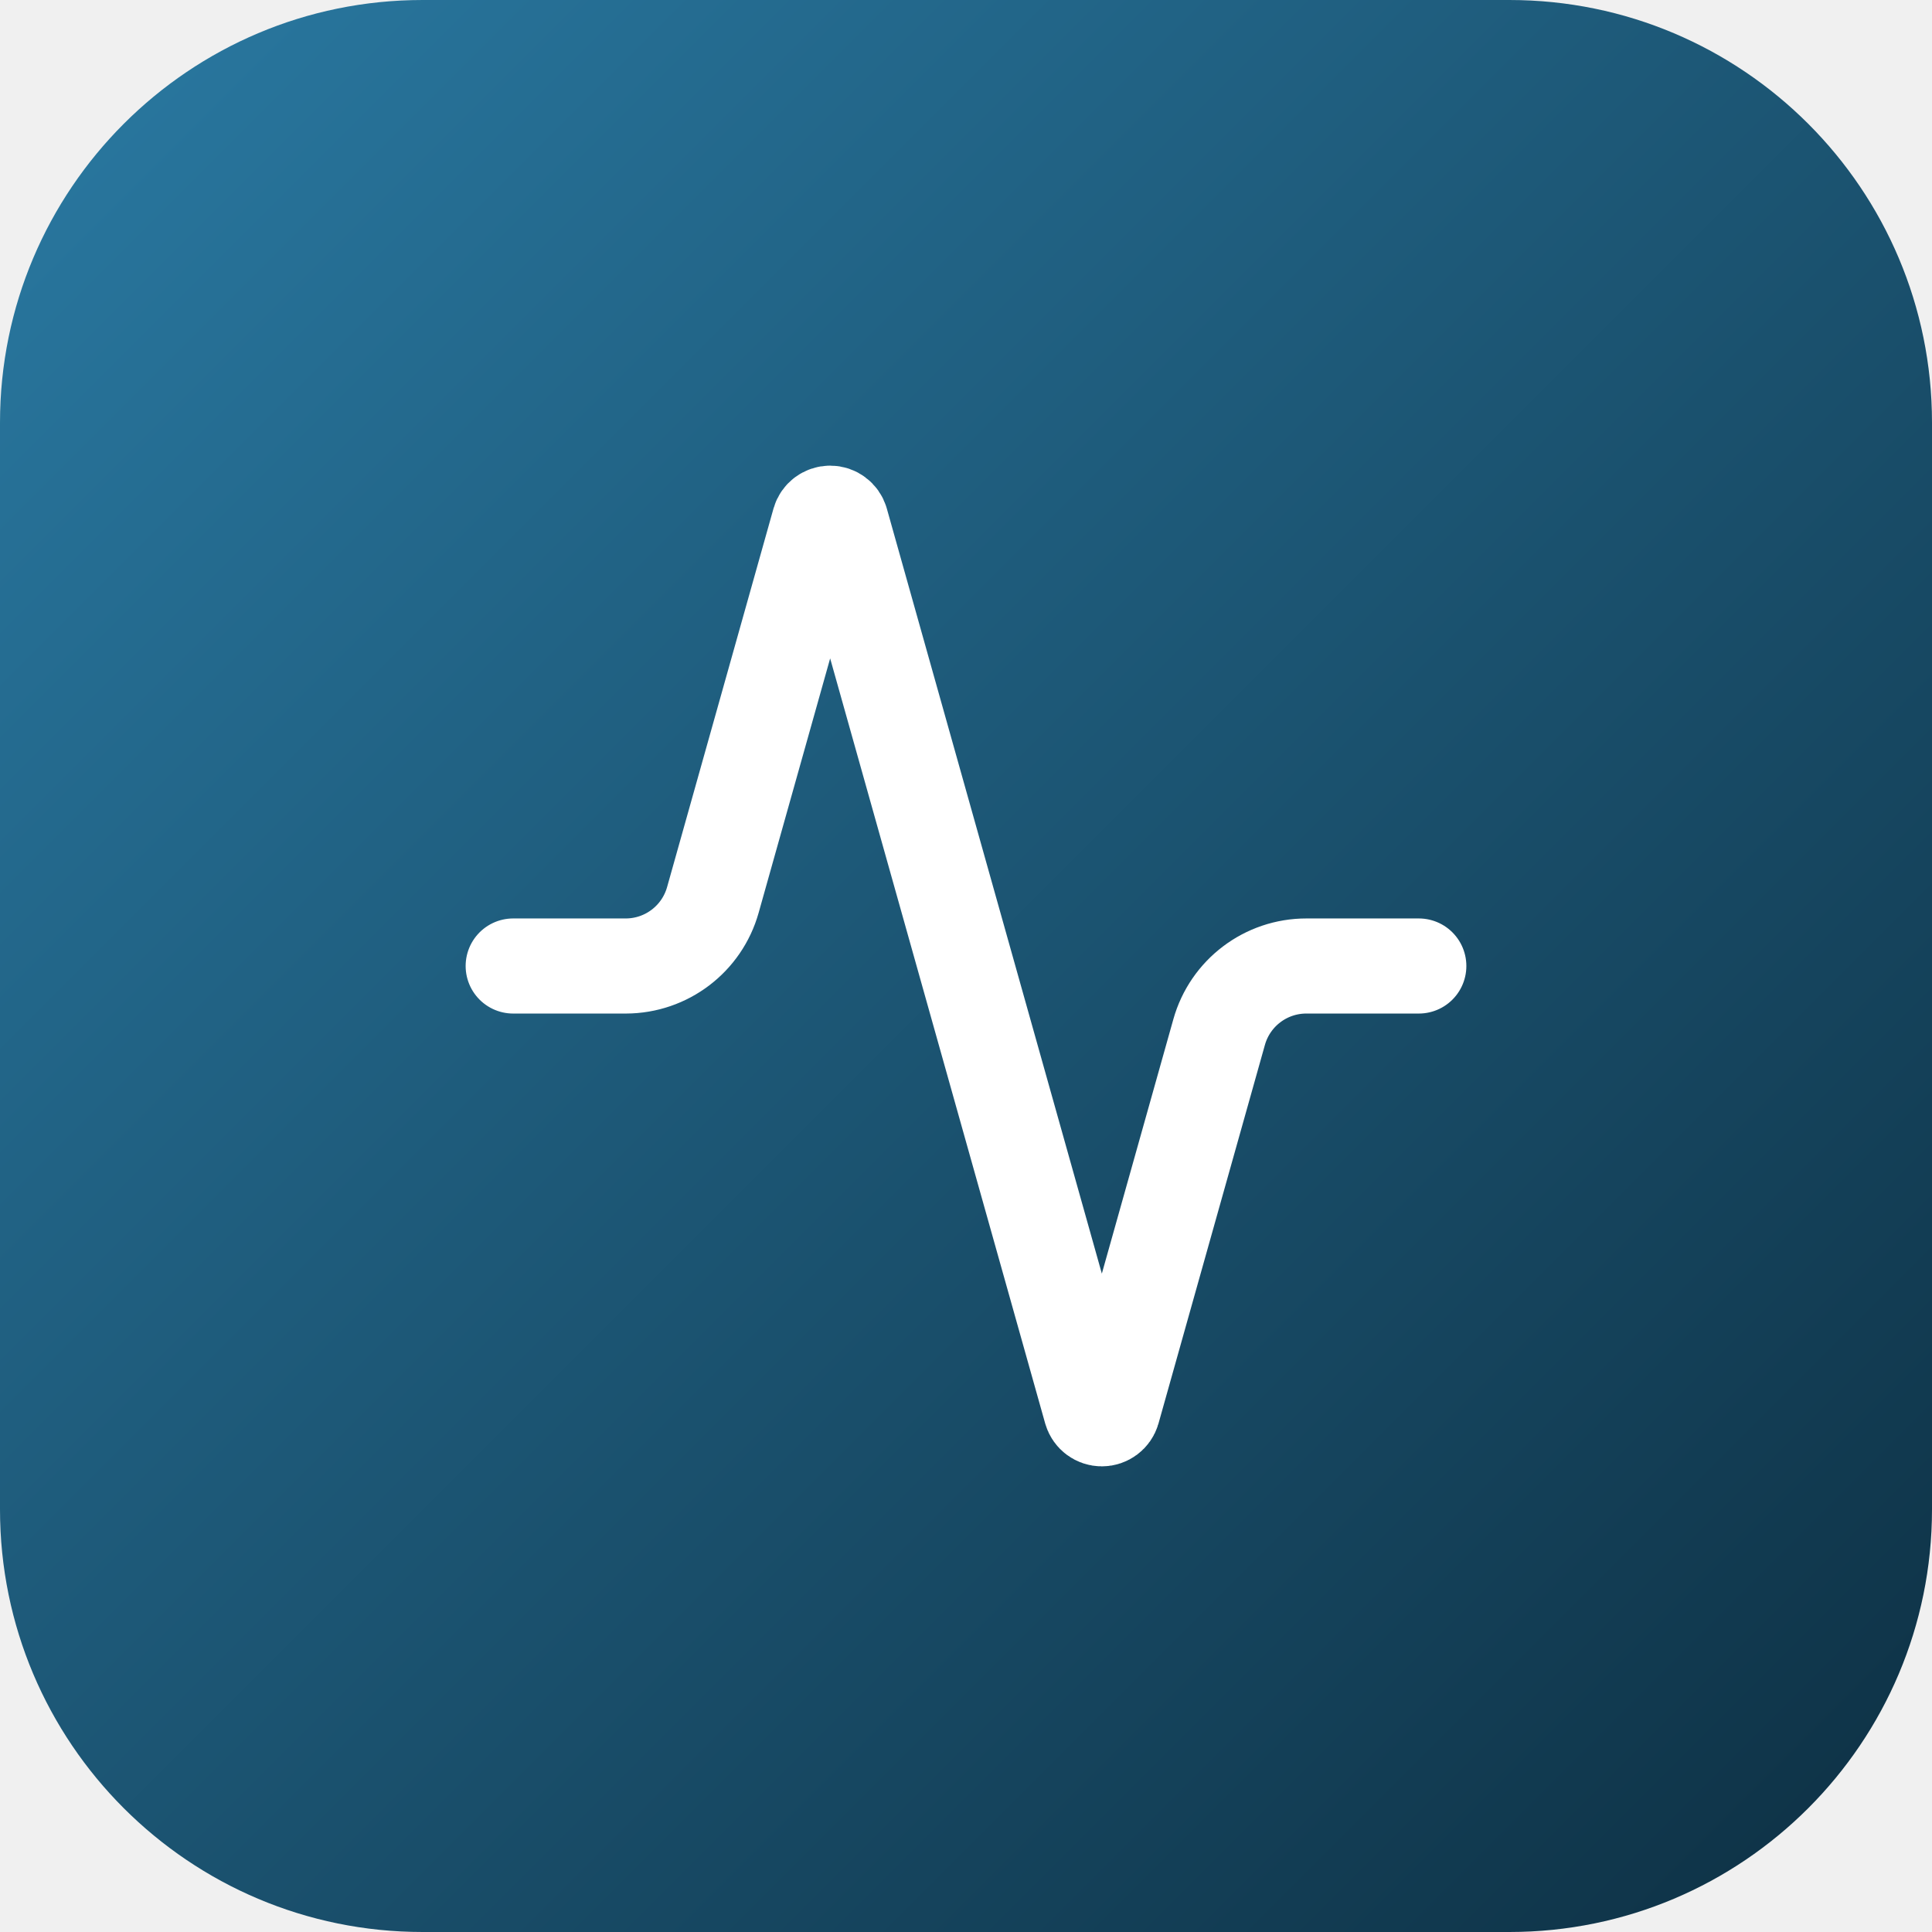
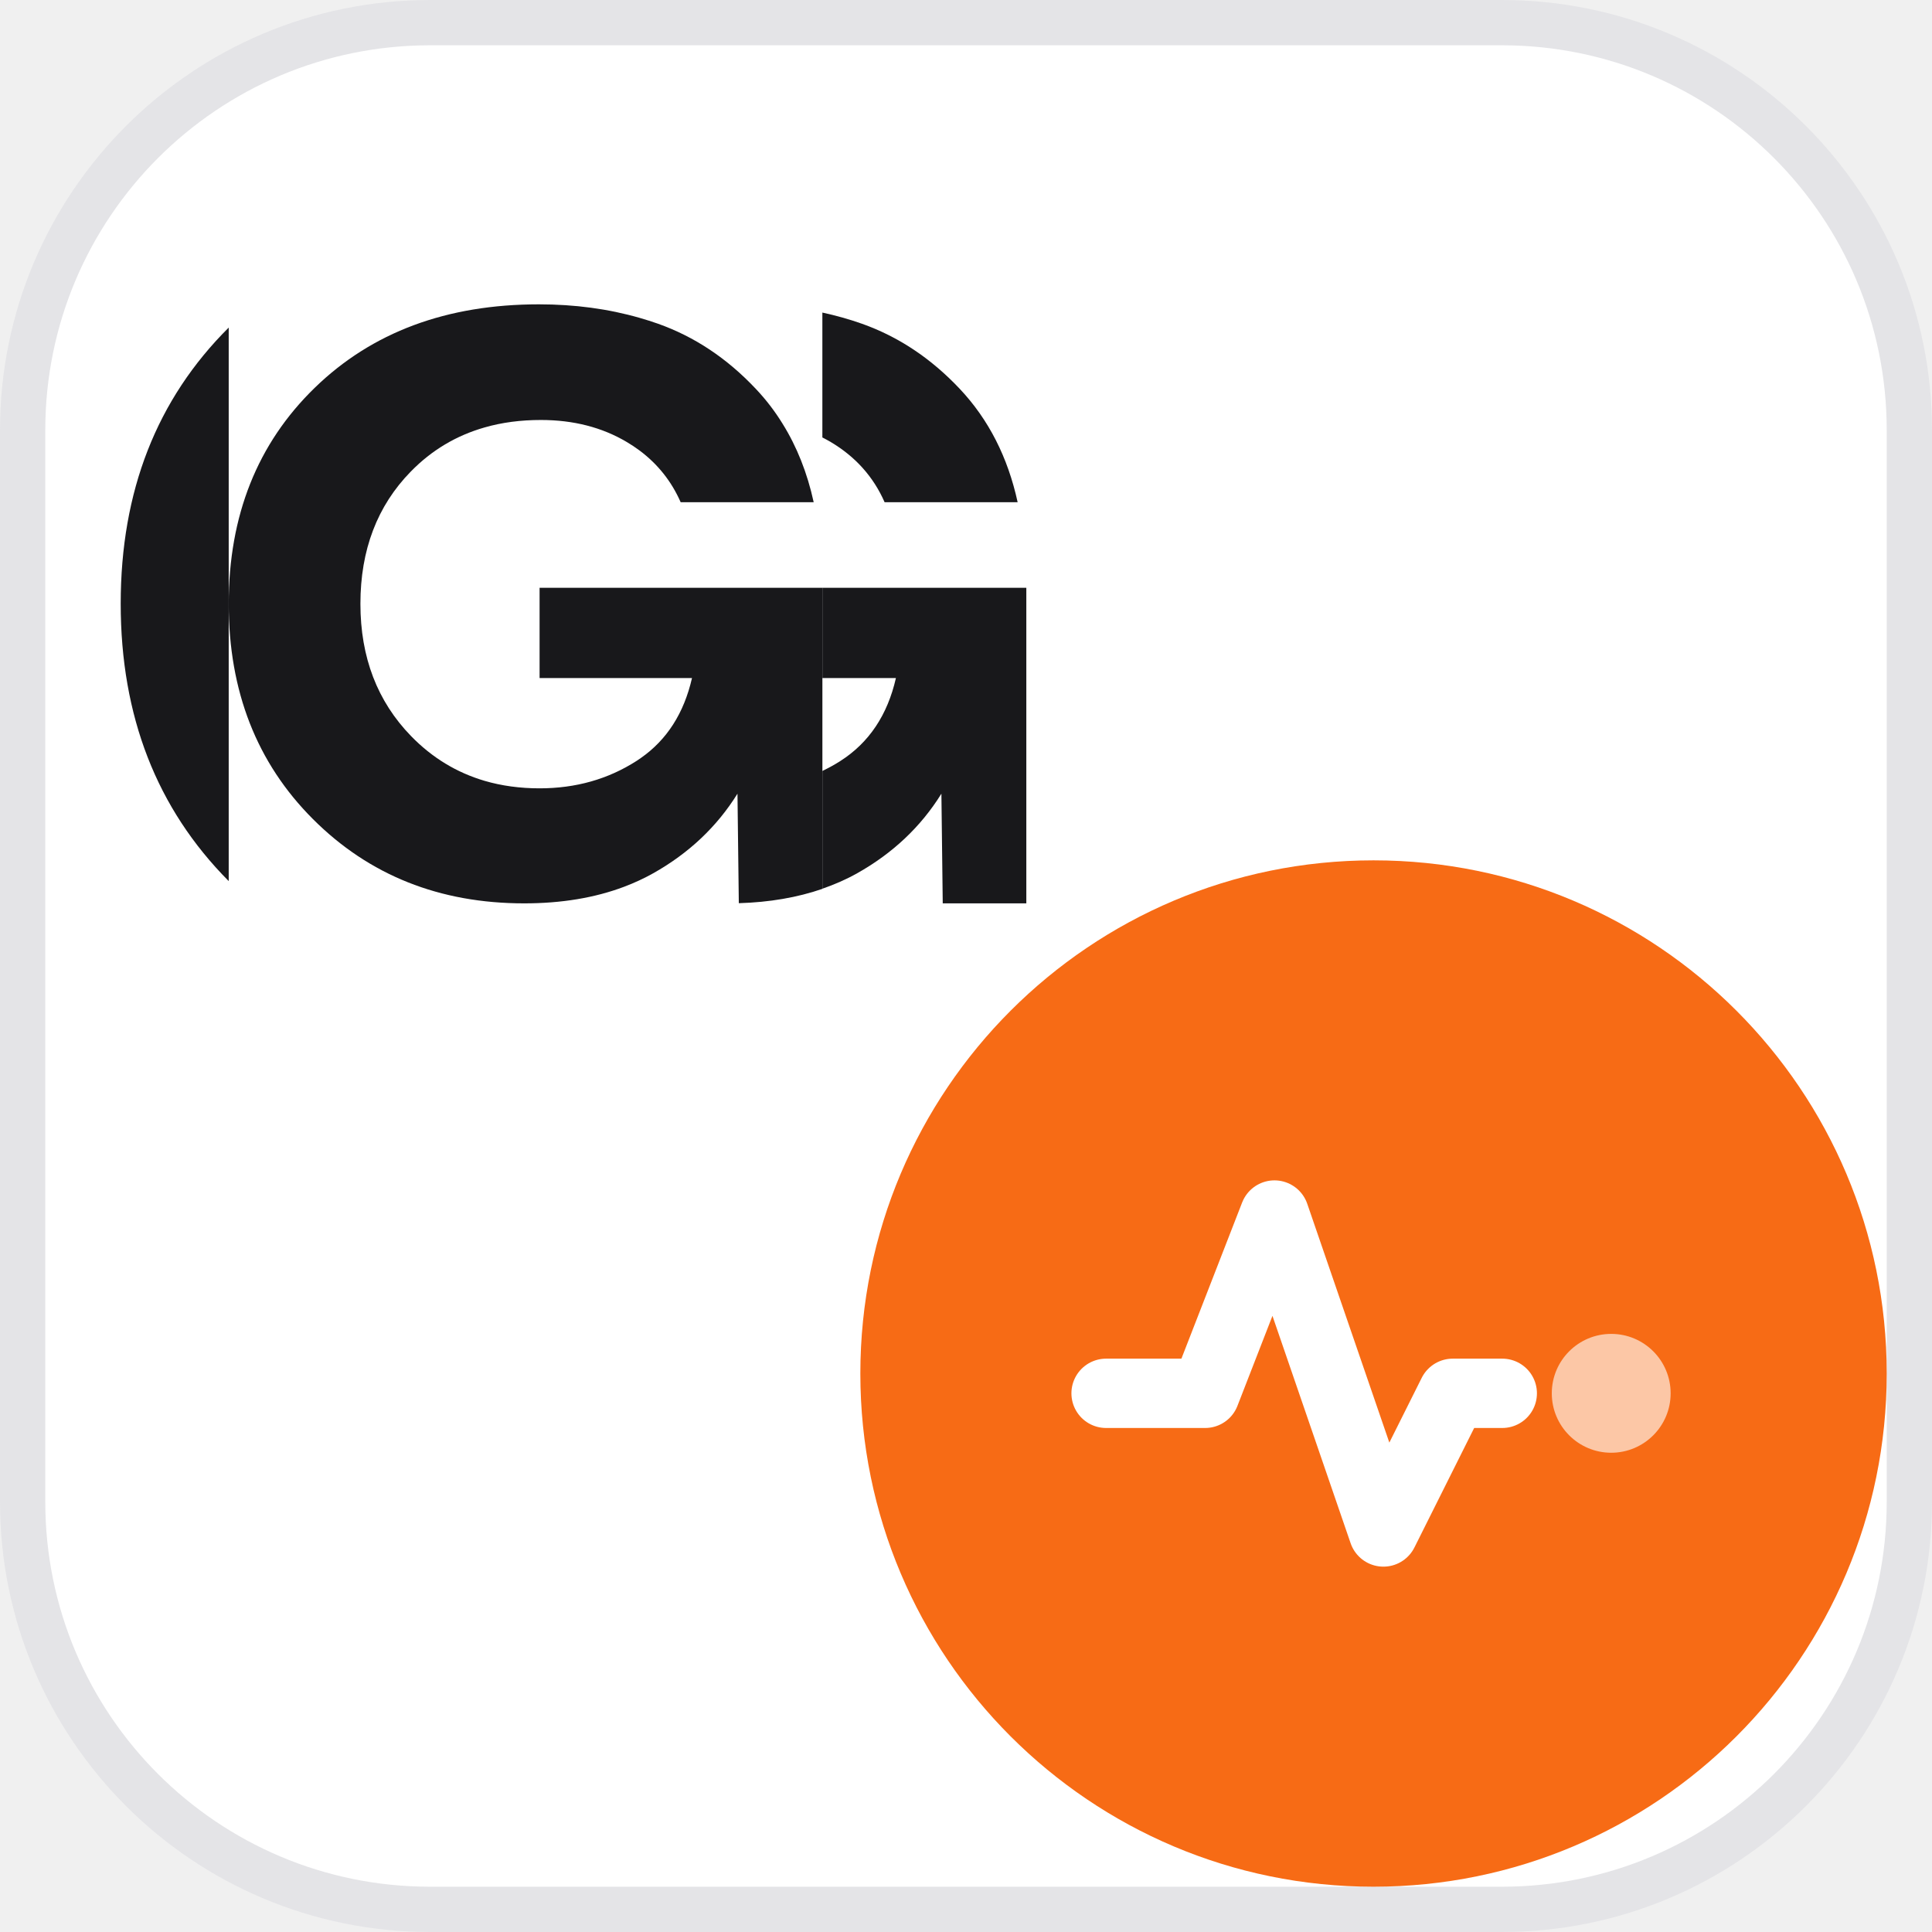
<svg xmlns="http://www.w3.org/2000/svg" viewBox="0 0 64 64">
-   <defs>
-     <linearGradient id="g" x1="0" y1="0" x2="1" y2="1">
-       <stop offset="0" stop-color="#2a7aa3" />
-       <stop offset="1" stop-color="#0d2f42" />
-     </linearGradient>
-   </defs>
-   <rect width="64" height="64" rx="14" fill="url(#g)" />
-   <g transform="translate(14 14) scale(1.5)" fill="none" stroke="#ffffff" stroke-width="2.1" stroke-linecap="round" stroke-linejoin="round">
-     <path d="M22 12h-2.48a2 2 0 0 0-1.93 1.46l-2.35 8.36a.25.25 0 0 1-.48 0L9.24 2.18a.25.25 0 0 0-.48 0l-2.35 8.36A2 2 0 0 1 4.49 12H2" />
+   <rect x=".75" y=".75" width="62.5" height="62.5" rx="13.5" fill="#ffffff" stroke="#E4E4E7" stroke-width="1.5" />
+   <g transform="translate(0.06 1.22) scale(0.9846)" fill="#18181B">
+     <path d="M7.634 28.405V9.782C5.213 12.191 4 15.287 4 19.071C4 22.856 5.212 25.967 7.634 28.405Z" />
+     <path d="M29.701 15.658H34.177C33.847 14.143 33.198 12.872 32.231 11.845C31.264 10.818 30.165 10.087 28.936 9.652C28.506 9.5 28.063 9.376 27.607 9.277V13.479C27.703 13.527 27.797 13.578 27.89 13.633C28.722 14.128 29.326 14.803 29.701 15.658Z" />
+     <path d="M18.093 18.537V21.573H23.221C22.951 22.754 22.377 23.652 21.498 24.265C21.452 24.298 21.404 24.33 21.355 24.362C20.395 24.978 19.308 25.284 18.093 25.284C17.434 25.284 16.817 25.2 16.244 25.032C15.305 24.756 14.482 24.257 13.774 23.531C12.635 22.361 12.065 20.876 12.065 19.076C12.065 17.263 12.631 15.778 13.763 14.623C14.464 13.906 15.292 13.413 16.246 13.141C16.83 12.973 17.46 12.891 18.138 12.891C19.232 12.891 20.197 13.139 21.028 13.633C21.179 13.722 21.321 13.817 21.457 13.918C22.071 14.377 22.532 14.957 22.839 15.657H27.315C27.1 14.672 26.751 13.791 26.266 13.013C26.008 12.594 25.708 12.203 25.369 11.845C24.402 10.817 23.304 10.087 22.074 9.651C21.874 9.581 21.67 9.516 21.465 9.457C20.407 9.152 19.276 9 18.07 9C14.967 9 12.451 9.937 10.524 11.812C8.598 13.686 7.634 16.107 7.634 19.076C7.634 22.016 8.579 24.43 10.468 26.319C12.358 28.209 14.727 29.154 17.576 29.154C18.829 29.154 19.949 28.968 20.933 28.597C21.279 28.467 21.607 28.315 21.917 28.141C23.116 27.467 24.061 26.574 24.751 25.464L24.796 29.148C25.829 29.118 26.767 28.956 27.608 28.666V18.537H18.093Z" />
+     <path d="M34.469 18.537V29.154H31.657L31.612 25.464C30.923 26.574 29.978 27.467 28.778 28.141C28.413 28.347 28.02 28.518 27.608 28.661V24.699C27.816 24.598 28.02 24.489 28.216 24.362C29.175 23.748 29.799 22.818 30.082 21.573H27.608V18.537H34.469Z" />
+   </g>
+   <circle cx="45.5" cy="45.5" r="17" fill="#F76B15" />
+   <g transform="translate(35.00 35.00) scale(0.3281)">
+     <path d="M5 34H15L22 16L33 48L40 34H45" fill="none" stroke="#ffffff" stroke-width="7" stroke-linecap="round" stroke-linejoin="round" />
+     <circle cx="56" cy="34" r="6" fill="rgba(255,255,255,0.62)" />
  </g>
</svg>
